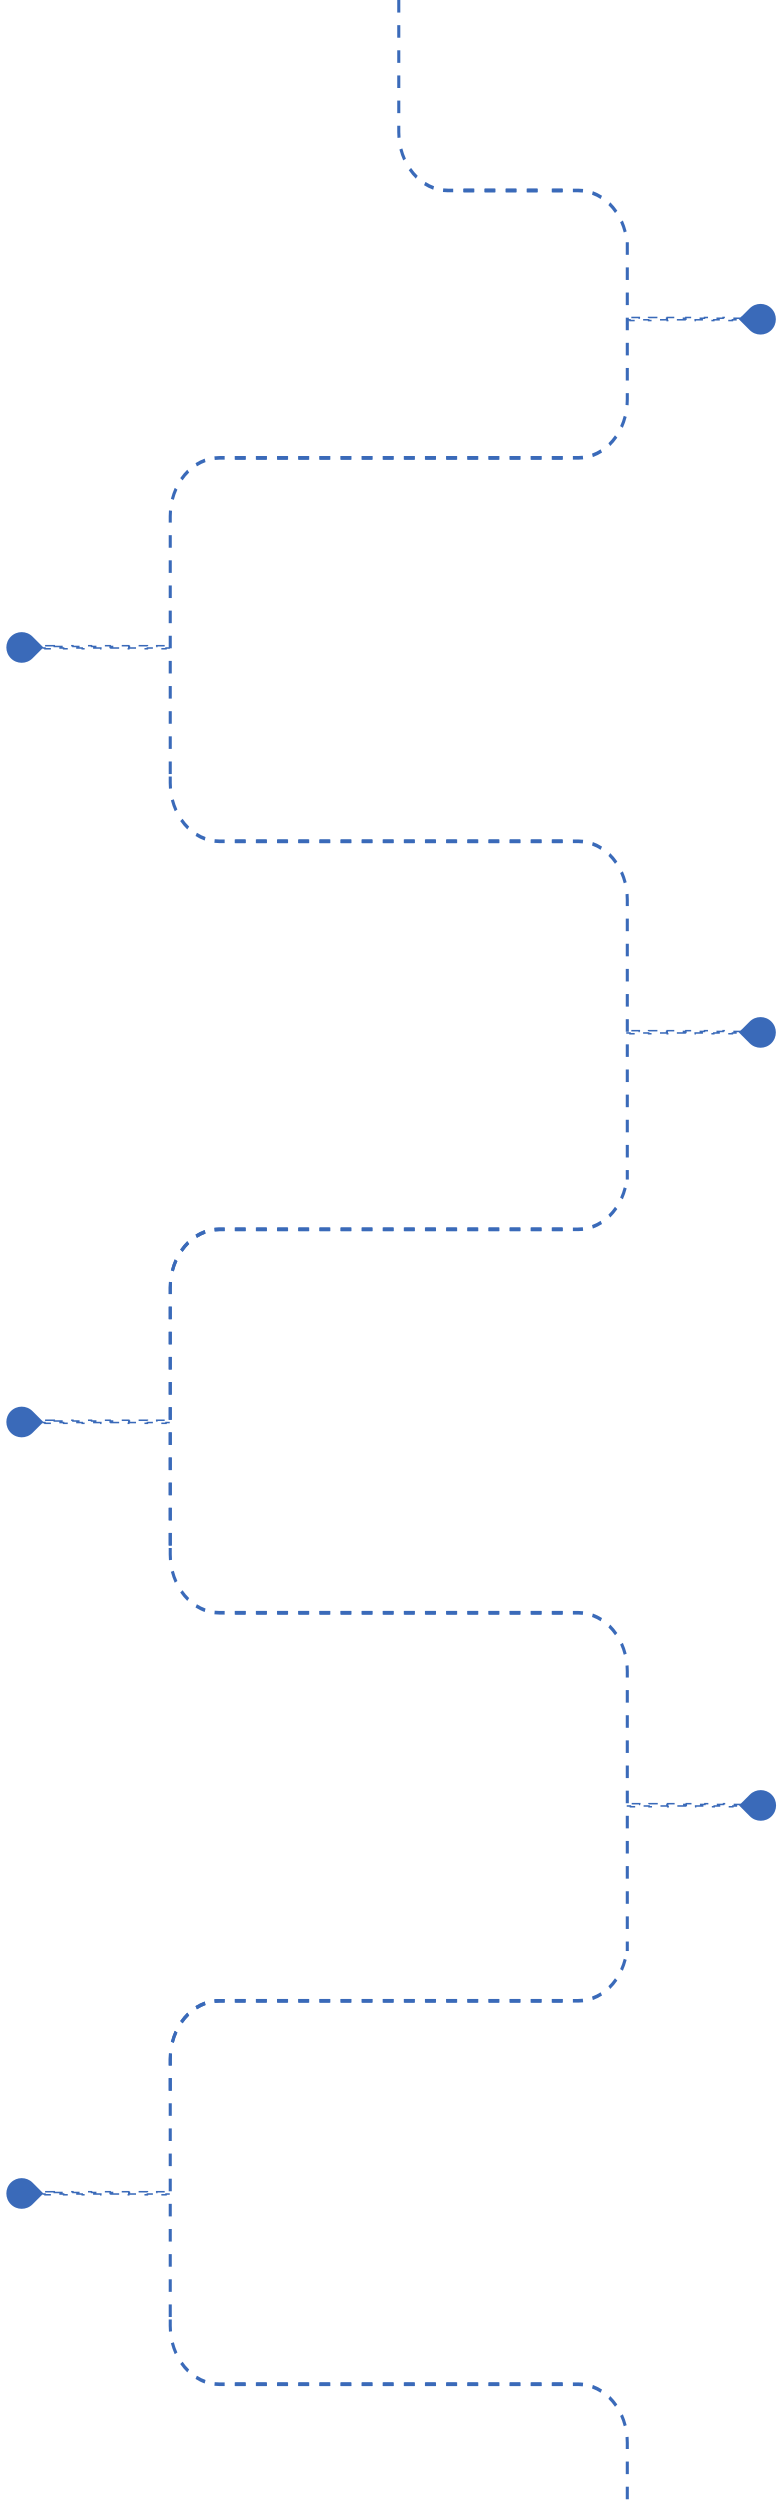
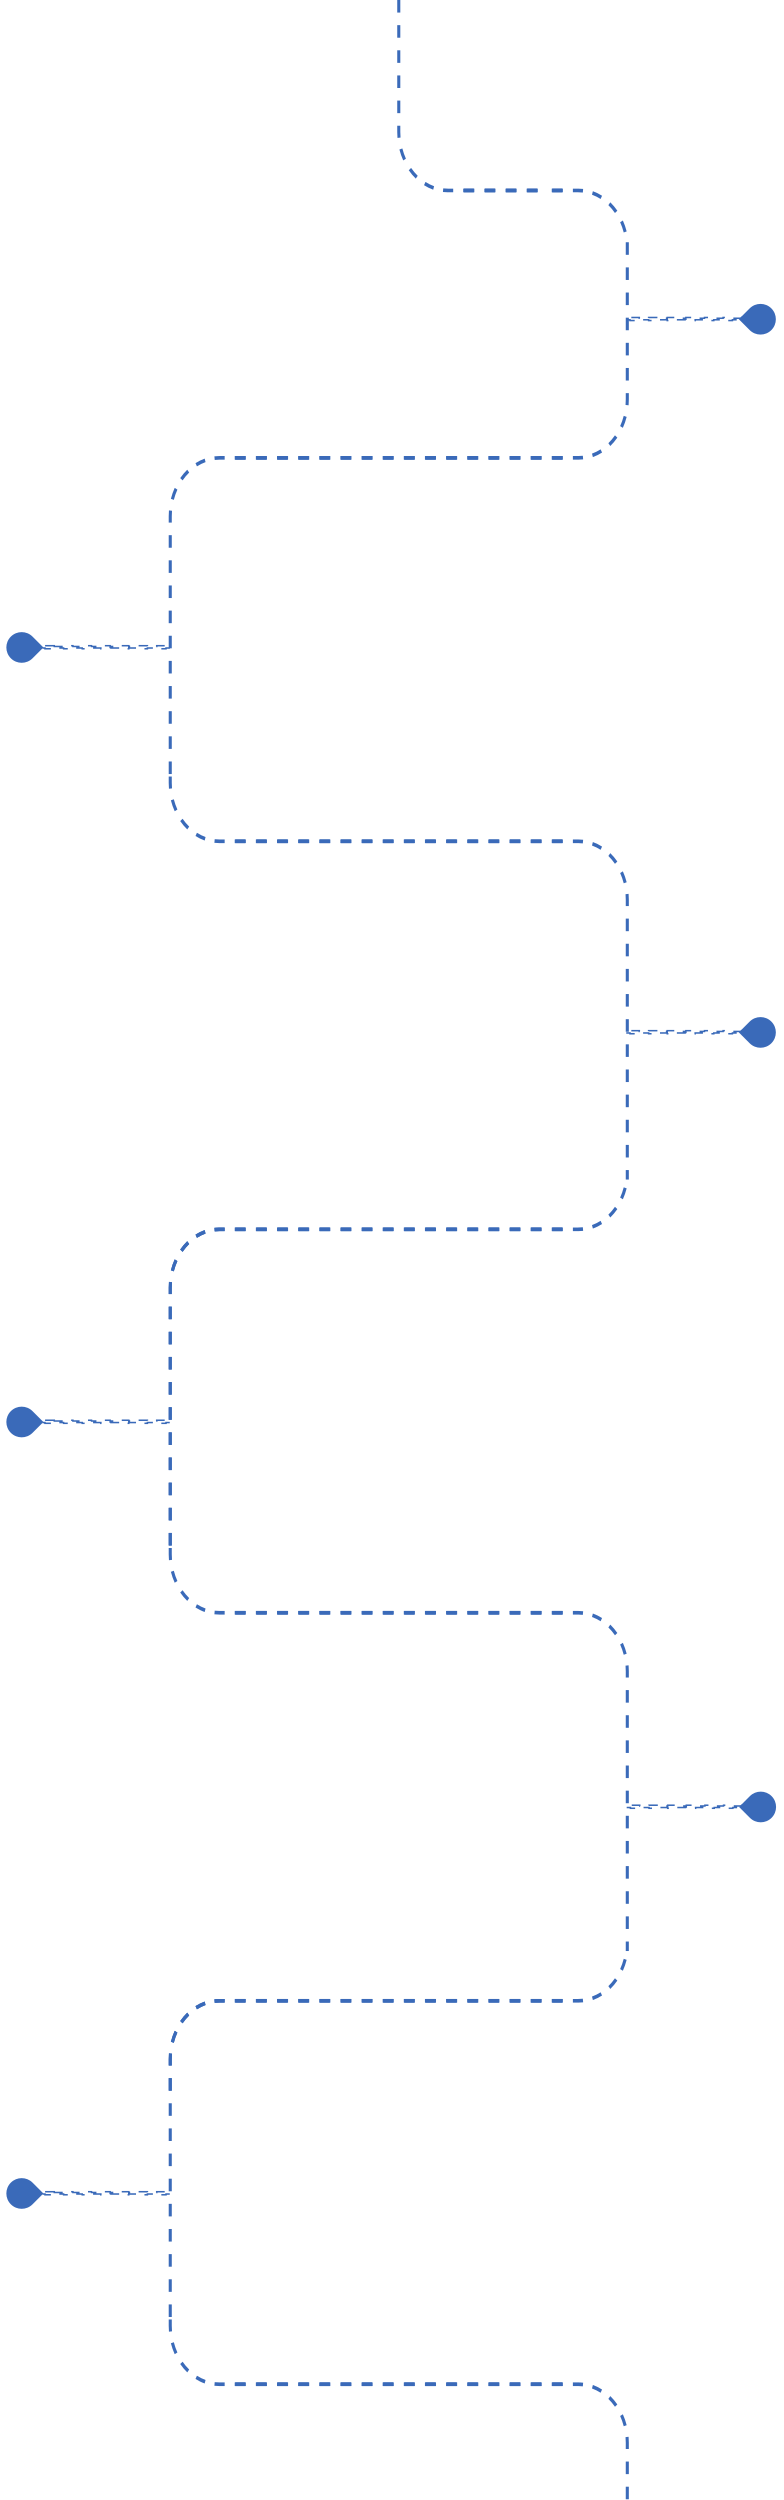
<svg xmlns="http://www.w3.org/2000/svg" width="511" height="1630" viewBox="0 0 511 1630" fill="none">
  <path d="M366.954 125.375V122.993H360.064V125.375H366.954Z" fill="#3A6AB9" />
  <path d="M380.204 123.18L380.01 125.551C379.008 125.435 377.993 125.376 376.964 125.376H373.52V122.993H376.964C378.057 122.993 379.138 123.057 380.204 123.18Z" fill="#3A6AB9" />
  <path d="M408.586 150.885L406.67 151.575C406.075 149.242 405.292 147.005 404.34 144.891L406.105 143.767C407.118 146.017 407.953 148.399 408.586 150.885Z" fill="#3A6AB9" />
  <path d="M402.502 137.363L400.955 138.875C399.665 137.006 398.222 135.29 396.651 133.755L397.922 131.914C399.594 133.548 401.129 135.374 402.502 137.363Z" fill="#3A6AB9" />
  <path d="M386.557 124.676L385.977 126.956C387.938 127.663 389.818 128.595 391.595 129.727L392.54 127.628C390.648 126.422 388.647 125.429 386.557 124.676Z" fill="#3A6AB9" />
  <path d="M359.74 122.993V125.376H366.63V122.993H359.74Z" fill="#3A6AB9" />
  <path d="M380.204 299.527L380.01 297.156C379.008 297.272 377.993 297.331 376.964 297.331H373.52V299.713H376.964C378.057 299.713 379.138 299.65 380.204 299.527Z" fill="#3A6AB9" />
  <path d="M410 256.31H407.998V260.409C407.998 261.632 407.948 262.841 407.851 264.032L409.843 264.263C409.947 262.995 410 261.709 410 260.409V256.31Z" fill="#3A6AB9" />
  <path d="M408.586 271.822L406.67 271.131C406.075 273.465 405.292 275.702 404.34 277.815L406.105 278.94C407.118 276.69 407.953 274.308 408.586 271.822Z" fill="#3A6AB9" />
  <path d="M402.502 285.344L400.955 283.831C399.665 285.701 398.222 287.416 396.651 288.952L397.922 290.793C399.594 289.158 401.129 287.333 402.502 285.344Z" fill="#3A6AB9" />
  <path d="M386.557 298.031L385.977 295.751C387.938 295.044 389.818 294.112 391.595 292.979L392.54 295.079C390.649 296.285 388.647 297.277 386.557 298.031Z" fill="#3A6AB9" />
  <path d="M410 248.113H407.998V239.916H410V248.113Z" fill="#3A6AB9" />
  <path d="M410 231.719H407.998V223.521H410V231.719Z" fill="#3A6AB9" />
  <path d="M410 215.324H407.998V207.127H410V215.324Z" fill="#3A6AB9" />
  <path d="M410 198.93H407.998V190.733H410V198.93Z" fill="#3A6AB9" />
  <path d="M410 182.535H407.998V174.338H410V182.535Z" fill="#3A6AB9" />
  <path d="M410 166.141H407.998V157.944H410V166.141Z" fill="#3A6AB9" />
  <path d="M153.046 299.713V297.331H159.936V299.713H153.046Z" fill="#3A6AB9" />
  <path d="M166.826 299.713V297.331H173.716V299.713H166.826Z" fill="#3A6AB9" />
  <path d="M180.606 299.713V297.331H187.495V299.713H180.606Z" fill="#3A6AB9" />
  <path d="M194.385 299.713V297.331H201.275V299.713H194.385Z" fill="#3A6AB9" />
  <path d="M208.165 299.713V297.331H215.054V299.713H208.165Z" fill="#3A6AB9" />
  <path d="M221.944 299.713V297.331H228.834V299.713H221.944Z" fill="#3A6AB9" />
  <path d="M235.724 299.713V297.331H242.614V299.713H235.724Z" fill="#3A6AB9" />
  <path d="M249.503 299.713V297.331H256.393V299.713H249.503Z" fill="#3A6AB9" />
  <path d="M263.283 299.713V297.331H270.173V299.713H263.283Z" fill="#3A6AB9" />
  <path d="M277.063 299.713V297.331H283.952V299.713H277.063Z" fill="#3A6AB9" />
  <path d="M290.842 299.713V297.331H297.732V299.713H290.842Z" fill="#3A6AB9" />
  <path d="M304.622 299.713V297.331H311.512V299.713H304.622Z" fill="#3A6AB9" />
  <path d="M318.401 299.713V297.331H325.291V299.713H318.401Z" fill="#3A6AB9" />
  <path d="M332.181 299.713V297.331H339.071V299.713H332.181Z" fill="#3A6AB9" />
  <path d="M345.96 299.713V297.331H352.85V299.713H345.96Z" fill="#3A6AB9" />
  <path d="M359.74 299.713V297.331H366.63V299.713H359.74Z" fill="#3A6AB9" />
  <path d="M139.796 297.518L139.99 299.889C140.992 299.773 142.008 299.714 143.036 299.714H146.481V297.332H143.036C141.943 297.332 140.862 297.395 139.796 297.518Z" fill="#3A6AB9" />
  <path d="M110 340.735H112.002V336.636C112.002 335.413 112.052 334.204 112.15 333.013L110.157 332.782C110.053 334.05 110 335.336 110 336.636V340.735Z" fill="#3A6AB9" />
  <path d="M111.414 325.223L113.331 325.914C113.925 323.58 114.708 321.343 115.66 319.23L113.895 318.105C112.882 320.356 112.047 322.737 111.414 325.223Z" fill="#3A6AB9" />
  <path d="M117.498 311.701L119.045 313.214C120.336 311.344 121.778 309.629 123.349 308.093L122.078 306.252C120.406 307.887 118.871 309.712 117.498 311.701Z" fill="#3A6AB9" />
  <path d="M133.443 299.015L134.023 301.294C132.062 302.001 130.182 302.933 128.405 304.066L127.46 301.966C129.352 300.76 131.353 299.768 133.443 299.015Z" fill="#3A6AB9" />
  <path d="M110 348.932H112.002V357.129H110V348.932Z" fill="#3A6AB9" />
  <path d="M110 365.326H112.002V373.524H110V365.326Z" fill="#3A6AB9" />
  <path d="M110 381.721H112.002V389.918H110V381.721Z" fill="#3A6AB9" />
  <path d="M110 398.115H112.002V406.312H110V398.115Z" fill="#3A6AB9" />
  <path d="M110 414.51H112.002V422.707H110V414.51Z" fill="#3A6AB9" />
  <path d="M110 430.904H112.002V439.101H110V430.904Z" fill="#3A6AB9" />
  <path d="M110 447.298H112.002V455.496H110V447.298Z" fill="#3A6AB9" />
  <path d="M110 463.693H112.002V471.89H110V463.693Z" fill="#3A6AB9" />
  <path d="M110 480.087H112.002V488.284H110V480.087Z" fill="#3A6AB9" />
  <path d="M110 496.482H112.002V504.679H110V496.482Z" fill="#3A6AB9" />
  <path d="M366.954 297.332V299.714H360.064V297.332H366.954Z" fill="#3A6AB9" />
  <path d="M353.174 297.332V299.714H346.285V297.332H353.174Z" fill="#3A6AB9" />
  <path d="M339.395 297.332V299.714H332.505V297.332H339.395Z" fill="#3A6AB9" />
  <path d="M325.615 297.332V299.714H318.725V297.332H325.615Z" fill="#3A6AB9" />
  <path d="M311.836 297.332V299.714H304.946V297.332H311.836Z" fill="#3A6AB9" />
  <path d="M298.056 297.332V299.714H291.166V297.332H298.056Z" fill="#3A6AB9" />
  <path d="M284.276 297.332V299.714H277.387V297.332H284.276Z" fill="#3A6AB9" />
  <path d="M270.497 297.332V299.714H263.607V297.332H270.497Z" fill="#3A6AB9" />
  <path d="M256.717 297.332V299.714H249.827V297.332H256.717Z" fill="#3A6AB9" />
  <path d="M242.938 297.332V299.714H236.048V297.332H242.938Z" fill="#3A6AB9" />
  <path d="M229.158 297.332V299.714H222.268V297.332H229.158Z" fill="#3A6AB9" />
  <path d="M215.379 297.332V299.714H208.489V297.332H215.379Z" fill="#3A6AB9" />
  <path d="M201.599 297.332V299.714H194.709V297.332H201.599Z" fill="#3A6AB9" />
  <path d="M187.819 297.332V299.714H180.93V297.332H187.819Z" fill="#3A6AB9" />
  <path d="M174.04 297.332V299.714H167.15V297.332H174.04Z" fill="#3A6AB9" />
  <path d="M160.26 297.332V299.714H153.37V297.332H160.26Z" fill="#3A6AB9" />
  <path d="M380.204 802.527L380.01 800.156C379.009 800.272 377.993 800.331 376.965 800.331H373.52V802.713H376.965C378.058 802.713 379.138 802.65 380.204 802.527Z" fill="#3A6AB9" />
  <path d="M408.586 774.822L406.67 774.131C406.075 776.465 405.292 778.702 404.34 780.815L406.105 781.94C407.118 779.689 407.953 777.308 408.586 774.822Z" fill="#3A6AB9" />
  <path d="M402.502 788.344L400.955 786.831C399.665 788.701 398.222 790.416 396.651 791.952L397.922 793.793C399.594 792.158 401.129 790.333 402.502 788.344Z" fill="#3A6AB9" />
  <path d="M386.558 801.03L385.977 798.751C387.939 798.044 389.818 797.112 391.595 795.979L392.54 798.079C390.649 799.285 388.647 800.277 386.558 801.03Z" fill="#3A6AB9" />
  <path d="M153.046 802.713V800.331H159.936V802.713H153.046Z" fill="#3A6AB9" />
  <path d="M166.826 802.713V800.331H173.716V802.713H166.826Z" fill="#3A6AB9" />
  <path d="M180.606 802.713V800.331H187.495V802.713H180.606Z" fill="#3A6AB9" />
  <path d="M194.385 802.713V800.331H201.275V802.713H194.385Z" fill="#3A6AB9" />
  <path d="M208.165 802.713V800.331H215.055V802.713H208.165Z" fill="#3A6AB9" />
  <path d="M221.944 802.713V800.331H228.834V802.713H221.944Z" fill="#3A6AB9" />
  <path d="M235.724 802.713V800.331H242.614V802.713H235.724Z" fill="#3A6AB9" />
  <path d="M249.503 802.713V800.331H256.393V802.713H249.503Z" fill="#3A6AB9" />
  <path d="M263.283 802.713V800.331H270.173V802.713H263.283Z" fill="#3A6AB9" />
  <path d="M277.063 802.713V800.331H283.952V802.713H277.063Z" fill="#3A6AB9" />
  <path d="M290.842 802.713V800.331H297.732V802.713H290.842Z" fill="#3A6AB9" />
  <path d="M304.622 802.713V800.331H311.512V802.713H304.622Z" fill="#3A6AB9" />
  <path d="M318.401 802.713V800.331H325.291V802.713H318.401Z" fill="#3A6AB9" />
  <path d="M332.181 802.713V800.331H339.071V802.713H332.181Z" fill="#3A6AB9" />
  <path d="M345.961 802.713V800.331H352.85V802.713H345.961Z" fill="#3A6AB9" />
  <path d="M359.74 802.713V800.331H366.63V802.713H359.74Z" fill="#3A6AB9" />
  <path d="M139.797 800.518L139.99 802.889C140.992 802.773 142.008 802.714 143.036 802.714H146.481V800.332H143.036C141.943 800.332 140.862 800.395 139.797 800.518Z" fill="#3A6AB9" />
  <path d="M110 843.735H112.002V839.636C112.002 838.413 112.052 837.204 112.15 836.013L110.157 835.782C110.053 837.05 110 838.336 110 839.636V843.735Z" fill="#3A6AB9" />
  <path d="M111.415 828.223L113.331 828.914C113.925 826.58 114.708 824.343 115.66 822.23L113.895 821.105C112.882 823.355 112.048 825.737 111.415 828.223Z" fill="#3A6AB9" />
  <path d="M117.498 814.701L119.045 816.214C120.336 814.344 121.778 812.629 123.349 811.093L122.078 809.252C120.406 810.886 118.872 812.712 117.498 814.701Z" fill="#3A6AB9" />
  <path d="M133.443 802.014L134.023 804.294C132.062 805.001 130.182 805.933 128.406 807.066L127.46 804.966C129.352 803.76 131.354 802.768 133.443 802.014Z" fill="#3A6AB9" />
  <path d="M110 851.932H112.002V860.129H110V851.932Z" fill="#3A6AB9" />
  <path d="M110 868.326H112.002V876.524H110V868.326Z" fill="#3A6AB9" />
  <path d="M110 884.721H112.002V892.918H110V884.721Z" fill="#3A6AB9" />
  <path d="M110 901.115H112.002V909.312H110V901.115Z" fill="#3A6AB9" />
  <path d="M110 917.51H112.002V925.707H110V917.51Z" fill="#3A6AB9" />
  <path d="M110 933.904H112.002V942.101H110V933.904Z" fill="#3A6AB9" />
  <path d="M110 950.298H112.002V958.495H110V950.298Z" fill="#3A6AB9" />
  <path d="M110 966.693H112.002V974.89H110V966.693Z" fill="#3A6AB9" />
  <path d="M110 983.087H112.002L112.002 991.284H110L110 983.087Z" fill="#3A6AB9" />
  <path d="M110 999.481H112.002V1007.68H110V999.481Z" fill="#3A6AB9" />
  <path d="M366.954 800.332V802.714H360.064V800.332H366.954Z" fill="#3A6AB9" />
  <path d="M353.174 800.332V802.714H346.285V800.332H353.174Z" fill="#3A6AB9" />
  <path d="M339.395 800.332V802.714H332.505V800.332H339.395Z" fill="#3A6AB9" />
  <path d="M325.615 800.332V802.714H318.725V800.332H325.615Z" fill="#3A6AB9" />
  <path d="M311.836 800.332V802.714H304.946V800.332H311.836Z" fill="#3A6AB9" />
  <path d="M298.056 800.332V802.714H291.166V800.332H298.056Z" fill="#3A6AB9" />
  <path d="M284.276 800.332V802.714H277.387V800.332H284.276Z" fill="#3A6AB9" />
  <path d="M270.497 800.332V802.714H263.607V800.332H270.497Z" fill="#3A6AB9" />
  <path d="M256.717 800.332V802.714H249.828V800.332H256.717Z" fill="#3A6AB9" />
  <path d="M242.938 800.332V802.714H236.048V800.332H242.938Z" fill="#3A6AB9" />
  <path d="M229.158 800.332V802.714H222.268V800.332H229.158Z" fill="#3A6AB9" />
  <path d="M215.379 800.332V802.714H208.489V800.332H215.379Z" fill="#3A6AB9" />
  <path d="M201.599 800.332V802.714H194.709V800.332H201.599Z" fill="#3A6AB9" />
  <path d="M187.819 800.332V802.714H180.93V800.332H187.819Z" fill="#3A6AB9" />
  <path d="M174.04 800.332V802.714H167.15V800.332H174.04Z" fill="#3A6AB9" />
  <path d="M160.26 800.332V802.714H153.37V800.332H160.26Z" fill="#3A6AB9" />
  <path d="M380.204 547.518L380.01 549.889C379.008 549.773 377.993 549.714 376.964 549.714H373.52V547.332H376.964C378.057 547.332 379.138 547.395 380.204 547.518Z" fill="#3A6AB9" />
  <path d="M410 590.735H407.998V586.636C407.998 585.413 407.948 584.204 407.851 583.013L409.843 582.782C409.947 584.05 410 585.336 410 586.636V590.735Z" fill="#3A6AB9" />
  <path d="M408.586 575.223L406.67 575.914C406.075 573.58 405.292 571.343 404.34 569.23L406.105 568.105C407.118 570.356 407.953 572.737 408.586 575.223Z" fill="#3A6AB9" />
  <path d="M402.502 561.701L400.955 563.214C399.665 561.344 398.222 559.629 396.651 558.093L397.922 556.252C399.594 557.887 401.129 559.712 402.502 561.701Z" fill="#3A6AB9" />
  <path d="M386.557 549.015L385.977 551.294C387.938 552.001 389.818 552.933 391.595 554.066L392.54 551.966C390.649 550.76 388.647 549.768 386.557 549.015Z" fill="#3A6AB9" />
  <path d="M410 598.932H407.998V607.129H410V598.932Z" fill="#3A6AB9" />
  <path d="M410 615.326H407.998V623.524H410V615.326Z" fill="#3A6AB9" />
  <path d="M410 631.721H407.998V639.918H410V631.721Z" fill="#3A6AB9" />
  <path d="M410 648.115H407.998V656.312H410V648.115Z" fill="#3A6AB9" />
  <path d="M410 664.51H407.998V672.707H410V664.51Z" fill="#3A6AB9" />
  <path d="M410 680.904H407.998V689.101H410V680.904Z" fill="#3A6AB9" />
  <path d="M410 697.298H407.998V705.496H410V697.298Z" fill="#3A6AB9" />
  <path d="M410 713.693H407.998V721.89H410V713.693Z" fill="#3A6AB9" />
  <path d="M410 730.087H407.998V738.284H410V730.087Z" fill="#3A6AB9" />
  <path d="M410 746.482H407.998V754.679H410V746.482Z" fill="#3A6AB9" />
  <path d="M410 762.876H407.998V769.073H410V762.876Z" fill="#3A6AB9" />
  <path d="M153.046 547.332V549.714H159.936V547.332H153.046Z" fill="#3A6AB9" />
  <path d="M166.826 547.332V549.714H173.716V547.332H166.826Z" fill="#3A6AB9" />
  <path d="M180.606 547.332V549.714H187.495V547.332H180.606Z" fill="#3A6AB9" />
  <path d="M194.385 547.332V549.714H201.275V547.332H194.385Z" fill="#3A6AB9" />
  <path d="M208.165 547.332V549.714H215.054V547.332H208.165Z" fill="#3A6AB9" />
  <path d="M221.944 547.332V549.714H228.834V547.332H221.944Z" fill="#3A6AB9" />
  <path d="M235.724 547.332V549.714H242.614V547.332H235.724Z" fill="#3A6AB9" />
  <path d="M249.503 547.332V549.714H256.393V547.332H249.503Z" fill="#3A6AB9" />
  <path d="M263.283 547.332V549.714H270.173V547.332H263.283Z" fill="#3A6AB9" />
  <path d="M277.063 547.332V549.714H283.952V547.332H277.063Z" fill="#3A6AB9" />
  <path d="M290.842 547.332V549.714H297.732V547.332H290.842Z" fill="#3A6AB9" />
  <path d="M304.622 547.332V549.714H311.512V547.332H304.622Z" fill="#3A6AB9" />
  <path d="M318.401 547.332V549.714H325.291V547.332H318.401Z" fill="#3A6AB9" />
  <path d="M332.181 547.332V549.714H339.071V547.332H332.181Z" fill="#3A6AB9" />
  <path d="M345.96 547.332V549.714H352.85V547.332H345.96Z" fill="#3A6AB9" />
  <path d="M359.74 547.332V549.714H366.63V547.332H359.74Z" fill="#3A6AB9" />
  <path d="M139.796 549.527L139.99 547.156C140.992 547.272 142.008 547.331 143.036 547.331H146.481V549.713H143.036C141.943 549.713 140.862 549.65 139.796 549.527Z" fill="#3A6AB9" />
  <path d="M110 506.31H112.002V510.409C112.002 511.632 112.052 512.841 112.15 514.032L110.157 514.263C110.053 512.995 110 511.709 110 510.409V506.31Z" fill="#3A6AB9" />
  <path d="M111.414 521.822L113.331 521.131C113.925 523.465 114.708 525.702 115.66 527.815L113.895 528.94C112.882 526.69 112.047 524.308 111.414 521.822Z" fill="#3A6AB9" />
  <path d="M117.498 535.344L119.045 533.831C120.336 535.701 121.778 537.416 123.349 538.952L122.078 540.793C120.406 539.159 118.871 537.333 117.498 535.344Z" fill="#3A6AB9" />
  <path d="M133.443 548.031L134.023 545.751C132.062 545.044 130.182 544.112 128.405 542.979L127.46 545.079C129.352 546.285 131.353 547.277 133.443 548.031Z" fill="#3A6AB9" />
  <path d="M366.954 549.713V547.331H360.064V549.713H366.954Z" fill="#3A6AB9" />
  <path d="M353.174 549.713V547.331H346.285V549.713H353.174Z" fill="#3A6AB9" />
  <path d="M339.395 549.713V547.331H332.505V549.713H339.395Z" fill="#3A6AB9" />
  <path d="M325.615 549.713V547.331H318.725V549.713H325.615Z" fill="#3A6AB9" />
  <path d="M311.836 549.713V547.331H304.946V549.713H311.836Z" fill="#3A6AB9" />
  <path d="M298.056 549.713V547.331H291.166V549.713H298.056Z" fill="#3A6AB9" />
  <path d="M284.276 549.713V547.331H277.387V549.713H284.276Z" fill="#3A6AB9" />
  <path d="M270.497 549.713V547.331H263.607V549.713H270.497Z" fill="#3A6AB9" />
  <path d="M256.717 549.713V547.331H249.827V549.713H256.717Z" fill="#3A6AB9" />
  <path d="M242.938 549.713V547.331H236.048V549.713H242.938Z" fill="#3A6AB9" />
  <path d="M229.158 549.713V547.331H222.268V549.713H229.158Z" fill="#3A6AB9" />
  <path d="M215.379 549.713V547.331H208.489V549.713H215.379Z" fill="#3A6AB9" />
  <path d="M201.599 549.713V547.331H194.709V549.713H201.599Z" fill="#3A6AB9" />
  <path d="M187.819 549.713V547.331H180.93V549.713H187.819Z" fill="#3A6AB9" />
  <path d="M174.04 549.713V547.331H167.15V549.713H174.04Z" fill="#3A6AB9" />
  <path d="M160.26 549.713V547.331H153.37V549.713H160.26Z" fill="#3A6AB9" />
  <path d="M139.796 800.518L139.99 802.889C140.992 802.773 142.008 802.714 143.036 802.714H146.481V800.332H143.036C141.943 800.332 140.862 800.395 139.796 800.518Z" fill="#3A6AB9" />
  <path d="M110 843.735H112.002V839.636C112.002 838.413 112.052 837.204 112.15 836.013L110.157 835.782C110.053 837.05 110 838.336 110 839.636V843.735Z" fill="#3A6AB9" />
  <path d="M111.414 828.223L113.331 828.914C113.925 826.58 114.708 824.343 115.66 822.23L113.895 821.105C112.882 823.356 112.047 825.737 111.414 828.223Z" fill="#3A6AB9" />
  <path d="M117.498 814.701L119.045 816.214C120.336 814.344 121.778 812.629 123.349 811.093L122.078 809.252C120.406 810.887 118.871 812.712 117.498 814.701Z" fill="#3A6AB9" />
  <path d="M133.443 802.015L134.023 804.294C132.062 805.001 130.182 805.933 128.405 807.066L127.46 804.966C129.352 803.76 131.353 802.768 133.443 802.015Z" fill="#3A6AB9" />
  <path d="M110 851.932H112.002V860.129H110V851.932Z" fill="#3A6AB9" />
  <path d="M110 868.326H112.002V876.524H110V868.326Z" fill="#3A6AB9" />
  <path d="M110 884.721H112.002V892.918H110V884.721Z" fill="#3A6AB9" />
  <path d="M110 901.115H112.002V909.312H110V901.115Z" fill="#3A6AB9" />
  <path d="M110 917.51H112.002V925.707H110V917.51Z" fill="#3A6AB9" />
  <path d="M110 933.904H112.002V942.101H110V933.904Z" fill="#3A6AB9" />
  <path d="M110 950.298H112.002V958.496H110V950.298Z" fill="#3A6AB9" />
  <path d="M110 966.693H112.002L112.002 974.89H110L110 966.693Z" fill="#3A6AB9" />
  <path d="M110 983.087H112.002L112.002 991.284H110L110 983.087Z" fill="#3A6AB9" />
  <path d="M110 999.482H112.002V1007.68H110V999.482Z" fill="#3A6AB9" />
  <path d="M380.204 1305.53L380.01 1303.16C379.009 1303.27 377.993 1303.33 376.965 1303.33H373.52V1305.71H376.965C378.058 1305.71 379.138 1305.65 380.204 1305.53Z" fill="#3A6AB9" />
  <path d="M408.586 1277.82L406.67 1277.13C406.075 1279.47 405.292 1281.7 404.34 1283.82L406.105 1284.94C407.118 1282.69 407.953 1280.31 408.586 1277.82Z" fill="#3A6AB9" />
  <path d="M402.502 1291.34L400.955 1289.83C399.665 1291.7 398.222 1293.42 396.651 1294.95L397.922 1296.79C399.594 1295.16 401.129 1293.33 402.502 1291.34Z" fill="#3A6AB9" />
  <path d="M386.558 1304.03L385.977 1301.75C387.939 1301.04 389.818 1300.11 391.595 1298.98L392.54 1301.08C390.649 1302.28 388.647 1303.28 386.558 1304.03Z" fill="#3A6AB9" />
  <path d="M153.046 1305.71V1303.33H159.936V1305.71H153.046Z" fill="#3A6AB9" />
  <path d="M166.826 1305.71V1303.33H173.716V1305.71H166.826Z" fill="#3A6AB9" />
  <path d="M180.606 1305.71V1303.33H187.495V1305.71H180.606Z" fill="#3A6AB9" />
  <path d="M194.385 1305.71V1303.33H201.275V1305.71H194.385Z" fill="#3A6AB9" />
  <path d="M208.165 1305.71V1303.33H215.055V1305.71H208.165Z" fill="#3A6AB9" />
  <path d="M221.944 1305.71V1303.33H228.834V1305.71H221.944Z" fill="#3A6AB9" />
  <path d="M235.724 1305.71V1303.33H242.614V1305.71H235.724Z" fill="#3A6AB9" />
  <path d="M249.503 1305.71V1303.33H256.393V1305.71H249.503Z" fill="#3A6AB9" />
  <path d="M263.283 1305.71V1303.33H270.173V1305.71H263.283Z" fill="#3A6AB9" />
  <path d="M277.063 1305.71V1303.33H283.952V1305.71H277.063Z" fill="#3A6AB9" />
  <path d="M290.842 1305.71V1303.33H297.732V1305.71H290.842Z" fill="#3A6AB9" />
  <path d="M304.622 1305.71V1303.33H311.512V1305.71H304.622Z" fill="#3A6AB9" />
  <path d="M318.401 1305.71V1303.33H325.291V1305.71H318.401Z" fill="#3A6AB9" />
  <path d="M332.181 1305.71V1303.33H339.071V1305.71H332.181Z" fill="#3A6AB9" />
  <path d="M345.961 1305.71V1303.33H352.85V1305.71H345.961Z" fill="#3A6AB9" />
  <path d="M359.74 1305.71V1303.33H366.63V1305.71H359.74Z" fill="#3A6AB9" />
  <path d="M139.797 1303.52L139.99 1305.89C140.992 1305.77 142.008 1305.71 143.036 1305.71H146.481V1303.33H143.036C141.943 1303.33 140.862 1303.39 139.797 1303.52Z" fill="#3A6AB9" />
  <path d="M110 1346.73H112.002V1342.64C112.002 1341.41 112.052 1340.2 112.15 1339.01L110.157 1338.78C110.053 1340.05 110 1341.34 110 1342.64V1346.73Z" fill="#3A6AB9" />
  <path d="M111.415 1331.22L113.331 1331.91C113.925 1329.58 114.708 1327.34 115.66 1325.23L113.895 1324.1C112.882 1326.36 112.048 1328.74 111.415 1331.22Z" fill="#3A6AB9" />
  <path d="M117.498 1317.7L119.045 1319.21C120.336 1317.34 121.778 1315.63 123.349 1314.09L122.078 1312.25C120.406 1313.89 118.872 1315.71 117.498 1317.7Z" fill="#3A6AB9" />
  <path d="M133.443 1305.01L134.023 1307.29C132.062 1308 130.182 1308.93 128.406 1310.07L127.46 1307.97C129.352 1306.76 131.354 1305.77 133.443 1305.01Z" fill="#3A6AB9" />
  <path d="M110 1354.93H112.002V1363.13H110V1354.93Z" fill="#3A6AB9" />
  <path d="M366.954 1303.33V1305.71H360.064V1303.33H366.954Z" fill="#3A6AB9" />
  <path d="M353.174 1303.33V1305.71H346.285V1303.33H353.174Z" fill="#3A6AB9" />
  <path d="M339.395 1303.33V1305.71H332.505V1303.33H339.395Z" fill="#3A6AB9" />
  <path d="M325.615 1303.33V1305.71H318.725V1303.33H325.615Z" fill="#3A6AB9" />
  <path d="M311.836 1303.33V1305.71H304.946V1303.33H311.836Z" fill="#3A6AB9" />
  <path d="M298.056 1303.33V1305.71H291.166V1303.33H298.056Z" fill="#3A6AB9" />
  <path d="M284.276 1303.33V1305.71H277.387V1303.33H284.276Z" fill="#3A6AB9" />
  <path d="M270.497 1303.33V1305.71H263.607V1303.33H270.497Z" fill="#3A6AB9" />
  <path d="M256.717 1303.33V1305.71H249.828V1303.33H256.717Z" fill="#3A6AB9" />
  <path d="M242.938 1303.33V1305.71H236.048V1303.33H242.938Z" fill="#3A6AB9" />
  <path d="M229.158 1303.33V1305.71H222.268V1303.33H229.158Z" fill="#3A6AB9" />
  <path d="M215.379 1303.33V1305.71H208.489V1303.33H215.379Z" fill="#3A6AB9" />
  <path d="M201.599 1303.33V1305.71H194.709V1303.33H201.599Z" fill="#3A6AB9" />
  <path d="M187.819 1303.33V1305.71H180.93V1303.33H187.819Z" fill="#3A6AB9" />
  <path d="M174.04 1303.33V1305.71H167.15V1303.33H174.04Z" fill="#3A6AB9" />
  <path d="M160.26 1303.33V1305.71H153.37V1303.33H160.26Z" fill="#3A6AB9" />
  <path d="M380.204 1050.52L380.01 1052.89C379.008 1052.77 377.993 1052.71 376.964 1052.71H373.52V1050.33H376.964C378.057 1050.33 379.138 1050.4 380.204 1050.52Z" fill="#3A6AB9" />
  <path d="M410 1093.73H407.998V1089.64C407.998 1088.41 407.948 1087.2 407.851 1086.01L409.843 1085.78C409.947 1087.05 410 1088.34 410 1089.64V1093.73Z" fill="#3A6AB9" />
  <path d="M408.586 1078.22L406.67 1078.91C406.075 1076.58 405.292 1074.34 404.34 1072.23L406.105 1071.11C407.118 1073.36 407.953 1075.74 408.586 1078.22Z" fill="#3A6AB9" />
  <path d="M402.502 1064.7L400.955 1066.21C399.665 1064.34 398.222 1062.63 396.651 1061.09L397.922 1059.25C399.594 1060.89 401.129 1062.71 402.502 1064.7Z" fill="#3A6AB9" />
  <path d="M386.557 1052.01L385.977 1054.29C387.938 1055 389.818 1055.93 391.595 1057.07L392.54 1054.97C390.649 1053.76 388.647 1052.77 386.557 1052.01Z" fill="#3A6AB9" />
  <path d="M410 1101.93H407.998V1110.13H410V1101.93Z" fill="#3A6AB9" />
  <path d="M410 1118.33H407.998V1126.52H410V1118.33Z" fill="#3A6AB9" />
  <path d="M410 1134.72H407.998V1142.92H410V1134.72Z" fill="#3A6AB9" />
  <path d="M410 1151.12H407.998V1159.31H410V1151.12Z" fill="#3A6AB9" />
  <path d="M410 1167.51H407.998V1175.71H410V1167.51Z" fill="#3A6AB9" />
  <path d="M410 1183.9H407.998V1192.1H410V1183.9Z" fill="#3A6AB9" />
  <path d="M410 1200.3H407.998V1208.5H410V1200.3Z" fill="#3A6AB9" />
  <path d="M410 1216.69H407.998V1224.89H410V1216.69Z" fill="#3A6AB9" />
  <path d="M410 1233.09H407.998V1241.28H410V1233.09Z" fill="#3A6AB9" />
  <path d="M410 1249.48H407.998V1257.68H410V1249.48Z" fill="#3A6AB9" />
  <path d="M410 1265.88H407.998V1272.07H410V1265.88Z" fill="#3A6AB9" />
  <path d="M153.046 1050.33V1052.71H159.936V1050.33H153.046Z" fill="#3A6AB9" />
  <path d="M166.826 1050.33V1052.71H173.716V1050.33H166.826Z" fill="#3A6AB9" />
  <path d="M180.606 1050.33V1052.71H187.495V1050.33H180.606Z" fill="#3A6AB9" />
  <path d="M194.385 1050.33V1052.71H201.275V1050.33H194.385Z" fill="#3A6AB9" />
  <path d="M208.165 1050.33V1052.71H215.054V1050.33H208.165Z" fill="#3A6AB9" />
  <path d="M221.944 1050.33V1052.71H228.834V1050.33H221.944Z" fill="#3A6AB9" />
  <path d="M235.724 1050.33V1052.71H242.614V1050.33H235.724Z" fill="#3A6AB9" />
  <path d="M249.503 1050.33V1052.71H256.393V1050.33H249.503Z" fill="#3A6AB9" />
  <path d="M263.283 1050.33V1052.71H270.173V1050.33H263.283Z" fill="#3A6AB9" />
  <path d="M277.063 1050.33V1052.71H283.952V1050.33H277.063Z" fill="#3A6AB9" />
  <path d="M290.842 1050.33V1052.71H297.732V1050.33H290.842Z" fill="#3A6AB9" />
  <path d="M304.622 1050.33V1052.71H311.512V1050.33H304.622Z" fill="#3A6AB9" />
  <path d="M318.401 1050.33V1052.71H325.291V1050.33H318.401Z" fill="#3A6AB9" />
  <path d="M332.181 1050.33V1052.71H339.071V1050.33H332.181Z" fill="#3A6AB9" />
  <path d="M345.96 1050.33V1052.71H352.85V1050.33H345.96Z" fill="#3A6AB9" />
  <path d="M359.74 1050.33V1052.71H366.63V1050.33H359.74Z" fill="#3A6AB9" />
  <path d="M139.796 1052.53L139.99 1050.16C140.992 1050.27 142.008 1050.33 143.036 1050.33H146.481V1052.71H143.036C141.943 1052.71 140.862 1052.65 139.796 1052.53Z" fill="#3A6AB9" />
  <path d="M110 1009.31H112.002V1013.41C112.002 1014.63 112.052 1015.84 112.15 1017.03L110.157 1017.26C110.053 1015.99 110 1014.71 110 1013.41V1009.31Z" fill="#3A6AB9" />
  <path d="M111.414 1024.82L113.331 1024.13C113.925 1026.47 114.708 1028.7 115.66 1030.82L113.895 1031.94C112.882 1029.69 112.047 1027.31 111.414 1024.82Z" fill="#3A6AB9" />
  <path d="M117.498 1038.34L119.045 1036.83C120.336 1038.7 121.778 1040.42 123.349 1041.95L122.078 1043.79C120.406 1042.16 118.871 1040.33 117.498 1038.34Z" fill="#3A6AB9" />
  <path d="M133.443 1051.03L134.023 1048.75C132.062 1048.04 130.182 1047.11 128.405 1045.98L127.46 1048.08C129.352 1049.28 131.353 1050.28 133.443 1051.03Z" fill="#3A6AB9" />
  <path d="M366.954 1052.71V1050.33H360.064V1052.71H366.954Z" fill="#3A6AB9" />
  <path d="M353.174 1052.71V1050.33H346.285V1052.71H353.174Z" fill="#3A6AB9" />
  <path d="M339.395 1052.71V1050.33H332.505V1052.71H339.395Z" fill="#3A6AB9" />
  <path d="M325.615 1052.71V1050.33H318.725V1052.71H325.615Z" fill="#3A6AB9" />
  <path d="M311.836 1052.71V1050.33H304.946V1052.71H311.836Z" fill="#3A6AB9" />
  <path d="M298.056 1052.71V1050.33H291.166V1052.71H298.056Z" fill="#3A6AB9" />
  <path d="M284.276 1052.71V1050.33H277.387V1052.71H284.276Z" fill="#3A6AB9" />
  <path d="M270.497 1052.71V1050.33H263.607V1052.71H270.497Z" fill="#3A6AB9" />
  <path d="M256.717 1052.71V1050.33H249.827V1052.71H256.717Z" fill="#3A6AB9" />
  <path d="M242.938 1052.71V1050.33H236.048V1052.71H242.938Z" fill="#3A6AB9" />
  <path d="M229.158 1052.71V1050.33H222.268V1052.71H229.158Z" fill="#3A6AB9" />
  <path d="M215.379 1052.71V1050.33H208.489V1052.71H215.379Z" fill="#3A6AB9" />
  <path d="M201.599 1052.71V1050.33H194.709V1052.71H201.599Z" fill="#3A6AB9" />
  <path d="M187.819 1052.71V1050.33H180.93V1052.71H187.819Z" fill="#3A6AB9" />
  <path d="M174.04 1052.71V1050.33H167.15V1052.71H174.04Z" fill="#3A6AB9" />
  <path d="M160.26 1052.71V1050.33H153.37V1052.71H160.26Z" fill="#3A6AB9" />
  <path d="M139.796 1303.52L139.99 1305.89C140.992 1305.77 142.008 1305.71 143.036 1305.71H146.481V1303.33H143.036C141.943 1303.33 140.862 1303.39 139.796 1303.52Z" fill="#3A6AB9" />
  <path d="M110 1346.73H112.002V1342.64C112.002 1341.41 112.052 1340.2 112.15 1339.01L110.157 1338.78C110.053 1340.05 110 1341.34 110 1342.64V1346.73Z" fill="#3A6AB9" />
  <path d="M111.414 1331.22L113.331 1331.91C113.925 1329.58 114.708 1327.34 115.66 1325.23L113.895 1324.1C112.882 1326.36 112.047 1328.74 111.414 1331.22Z" fill="#3A6AB9" />
  <path d="M117.498 1317.7L119.045 1319.21C120.336 1317.34 121.778 1315.63 123.349 1314.09L122.078 1312.25C120.406 1313.89 118.871 1315.71 117.498 1317.7Z" fill="#3A6AB9" />
  <path d="M133.443 1305.01L134.023 1307.29C132.062 1308 130.182 1308.93 128.405 1310.07L127.46 1307.97C129.352 1306.76 131.353 1305.77 133.443 1305.01Z" fill="#3A6AB9" />
  <path d="M110 1354.93H112.002V1363.13H110V1354.93Z" fill="#3A6AB9" />
  <path d="M110 1371.33H112.002V1379.52H110V1371.33Z" fill="#3A6AB9" />
  <path d="M110 1387.72H112.002V1395.92H110V1387.72Z" fill="#3A6AB9" />
  <path d="M110 1404.12H112.002V1412.31H110V1404.12Z" fill="#3A6AB9" />
  <path d="M110 1420.51H112.002V1428.71H110V1420.51Z" fill="#3A6AB9" />
  <path d="M110 1436.9H112.002V1445.1H110V1436.9Z" fill="#3A6AB9" />
  <path d="M110 1453.3H112.002V1461.5H110V1453.3Z" fill="#3A6AB9" />
  <path d="M110 1469.69H112.002L112.002 1477.89H110L110 1469.69Z" fill="#3A6AB9" />
  <path d="M110 1486.09H112.002L112.002 1494.28H110L110 1486.09Z" fill="#3A6AB9" />
  <path d="M110 1502.48H112.002V1510.68H110V1502.48Z" fill="#3A6AB9" />
  <path d="M380.204 1553.52L380.01 1555.89C379.008 1555.77 377.993 1555.71 376.964 1555.71H373.52V1553.33H376.964C378.057 1553.33 379.138 1553.39 380.204 1553.52Z" fill="#3A6AB9" />
  <path d="M410 1596.73H407.998V1592.64C407.998 1591.41 407.948 1590.2 407.851 1589.01L409.843 1588.78C409.947 1590.05 410 1591.34 410 1592.64V1596.73Z" fill="#3A6AB9" />
  <path d="M408.586 1581.22L406.67 1581.91C406.075 1579.58 405.292 1577.34 404.34 1575.23L406.105 1574.1C407.118 1576.36 407.953 1578.74 408.586 1581.22Z" fill="#3A6AB9" />
  <path d="M402.502 1567.7L400.955 1569.21C399.665 1567.34 398.222 1565.63 396.651 1564.09L397.922 1562.25C399.594 1563.89 401.129 1565.71 402.502 1567.7Z" fill="#3A6AB9" />
  <path d="M386.557 1555.01L385.977 1557.29C387.938 1558 389.818 1558.93 391.595 1560.07L392.54 1557.97C390.649 1556.76 388.647 1555.77 386.557 1555.01Z" fill="#3A6AB9" />
  <path d="M410 1604.93H407.998V1613.13H410V1604.93Z" fill="#3A6AB9" />
  <path d="M410 1621.33H407.998V1629.52H410V1621.33Z" fill="#3A6AB9" />
  <path d="M153.046 1553.33V1555.71H159.936V1553.33H153.046Z" fill="#3A6AB9" />
  <path d="M166.826 1553.33V1555.71H173.716V1553.33H166.826Z" fill="#3A6AB9" />
  <path d="M180.606 1553.33V1555.71H187.495V1553.33H180.606Z" fill="#3A6AB9" />
  <path d="M194.385 1553.33V1555.71H201.275V1553.33H194.385Z" fill="#3A6AB9" />
  <path d="M208.165 1553.33V1555.71H215.054V1553.33H208.165Z" fill="#3A6AB9" />
  <path d="M221.944 1553.33V1555.71H228.834V1553.33H221.944Z" fill="#3A6AB9" />
  <path d="M235.724 1553.33V1555.71H242.614V1553.33H235.724Z" fill="#3A6AB9" />
  <path d="M249.503 1553.33V1555.71H256.393V1553.33H249.503Z" fill="#3A6AB9" />
  <path d="M263.283 1553.33V1555.71H270.173V1553.33H263.283Z" fill="#3A6AB9" />
  <path d="M277.063 1553.33V1555.71H283.952V1553.33H277.063Z" fill="#3A6AB9" />
  <path d="M290.842 1553.33V1555.71H297.732V1553.33H290.842Z" fill="#3A6AB9" />
  <path d="M304.622 1553.33V1555.71H311.512V1553.33H304.622Z" fill="#3A6AB9" />
  <path d="M318.401 1553.33V1555.71H325.291V1553.33H318.401Z" fill="#3A6AB9" />
  <path d="M332.181 1553.33V1555.71H339.071V1553.33H332.181Z" fill="#3A6AB9" />
  <path d="M345.96 1553.33V1555.71H352.85V1553.33H345.96Z" fill="#3A6AB9" />
  <path d="M359.74 1553.33V1555.71H366.63V1553.33H359.74Z" fill="#3A6AB9" />
  <path d="M139.796 1555.53L139.99 1553.16C140.992 1553.27 142.008 1553.33 143.036 1553.33H146.481V1555.71H143.036C141.943 1555.71 140.862 1555.65 139.796 1555.53Z" fill="#3A6AB9" />
  <path d="M110 1512.31H112.002V1516.41C112.002 1517.63 112.052 1518.84 112.15 1520.03L110.157 1520.26C110.053 1518.99 110 1517.71 110 1516.41V1512.31Z" fill="#3A6AB9" />
  <path d="M111.414 1527.82L113.331 1527.13C113.925 1529.47 114.708 1531.7 115.66 1533.82L113.895 1534.94C112.882 1532.69 112.047 1530.31 111.414 1527.82Z" fill="#3A6AB9" />
  <path d="M117.498 1541.34L119.045 1539.83C120.336 1541.7 121.778 1543.42 123.349 1544.95L122.078 1546.79C120.406 1545.16 118.871 1543.33 117.498 1541.34Z" fill="#3A6AB9" />
  <path d="M133.443 1554.03L134.023 1551.75C132.062 1551.04 130.182 1550.11 128.405 1548.98L127.46 1551.08C129.352 1552.28 131.353 1553.28 133.443 1554.03Z" fill="#3A6AB9" />
  <path d="M366.954 1555.71V1553.33H360.064V1555.71H366.954Z" fill="#3A6AB9" />
  <path d="M353.174 1555.71V1553.33H346.285V1555.71H353.174Z" fill="#3A6AB9" />
  <path d="M339.395 1555.71V1553.33H332.505V1555.71H339.395Z" fill="#3A6AB9" />
  <path d="M325.615 1555.71V1553.33H318.725V1555.71H325.615Z" fill="#3A6AB9" />
  <path d="M311.836 1555.71V1553.33H304.946V1555.71H311.836Z" fill="#3A6AB9" />
  <path d="M298.056 1555.71V1553.33H291.166V1555.71H298.056Z" fill="#3A6AB9" />
  <path d="M284.276 1555.71V1553.33H277.387V1555.71H284.276Z" fill="#3A6AB9" />
  <path d="M270.497 1555.71V1553.33H263.607V1555.71H270.497Z" fill="#3A6AB9" />
  <path d="M256.717 1555.71V1553.33H249.827V1555.71H256.717Z" fill="#3A6AB9" />
  <path d="M242.938 1555.71V1553.33H236.048V1555.71H242.938Z" fill="#3A6AB9" />
  <path d="M229.158 1555.71V1553.33H222.268V1555.71H229.158Z" fill="#3A6AB9" />
  <path d="M215.379 1555.71V1553.33H208.489V1555.71H215.379Z" fill="#3A6AB9" />
  <path d="M201.599 1555.71V1553.33H194.709V1555.71H201.599Z" fill="#3A6AB9" />
  <path d="M187.819 1555.71V1553.33H180.93V1555.71H187.819Z" fill="#3A6AB9" />
  <path d="M174.04 1555.71V1553.33H167.15V1555.71H174.04Z" fill="#3A6AB9" />
  <path d="M160.26 1555.71V1553.33H153.37V1555.71H160.26Z" fill="#3A6AB9" />
  <path d="M483.609 207H489.68V207.5H492.216H492.716V208.5H492.216H489.68V209H483.609V208.5H477.537V209H471.466V208.5H465.395V209H459.323V208.5H453.252V209H447.18V208.5H441.109V209H435.037V208.5H428.966V209H422.895V208.5H416.823V209H410.752V208.5H408.216H407.716V207.5H408.216H410.752V207H416.823V207.5H422.895V207H428.966V207.5H435.037V207H441.109V207.5H447.18V207H453.252V207.5H459.323V207H465.395V207.5H471.466V207H477.537V207.5H483.609V207Z" stroke="#3A6AB9" stroke-dasharray="6 6" />
  <path d="M488.787 201.071C492.692 197.166 499.024 197.166 502.929 201.071C506.834 204.976 506.834 211.308 502.929 215.213C499.024 219.118 492.692 219.118 488.787 215.213L481.716 208.142L488.787 201.071Z" fill="#3A6AB9" />
  <path d="M35.391 421H29.32V421.5H26.784H26.284V422.5H26.784H29.32V423H35.391V422.5H41.463V423H47.534V422.5H53.606V423H59.677V422.5H65.749V423H71.82V422.5H77.891V423H83.963V422.5H90.034V423H96.106V422.5H102.177V423H108.248V422.5H110.784H111.284V421.5H110.784H108.248V421H102.177V421.5H96.106V421H90.034V421.5H83.963V421H77.891V421.5H71.82V421H65.749V421.5H59.677V421H53.606V421.5H47.534V421H41.463V421.5H35.391V421Z" stroke="#3A6AB9" stroke-dasharray="6 6" />
  <path d="M21.213 415.071C17.308 411.166 10.976 411.166 7.071 415.071C3.166 418.976 3.166 425.308 7.071 429.213C10.976 433.118 17.308 433.118 21.213 429.213L28.284 422.142L21.213 415.071Z" fill="#3A6AB9" />
  <path d="M35.391 926H29.32V926.5H26.784H26.284V927.5H26.784H29.32V928H35.391V927.5H41.463V928H47.534V927.5H53.606V928H59.677V927.5H65.749V928H71.82V927.5H77.891V928H83.963V927.5H90.034V928H96.106V927.5H102.177V928H108.248V927.5H110.784H111.284V926.5H110.784H108.248V926H102.177V926.5H96.106V926H90.034V926.5H83.963V926H77.891V926.5H71.82V926H65.749V926.5H59.677V926H53.606V926.5H47.534V926H41.463V926.5H35.391V926Z" stroke="#3A6AB9" stroke-dasharray="6 6" />
  <path d="M21.213 920.071C17.308 916.166 10.976 916.166 7.071 920.071C3.166 923.976 3.166 930.308 7.071 934.213C10.976 938.118 17.308 938.118 21.213 934.213L28.284 927.142L21.213 920.071Z" fill="#3A6AB9" />
  <path d="M35.391 1429H29.32V1429.5H26.784H26.284V1430.5H26.784H29.32V1431H35.391V1430.5H41.463V1431H47.534V1430.5H53.606V1431H59.677V1430.5H65.749V1431H71.82V1430.5H77.891V1431H83.963V1430.5H90.034V1431H96.106V1430.5H102.177V1431H108.248V1430.5H110.784H111.284V1429.5H110.784H108.248V1429H102.177V1429.5H96.106V1429H90.034V1429.5H83.963V1429H77.891V1429.5H71.82V1429H65.749V1429.5H59.677V1429H53.606V1429.5H47.534V1429H41.463V1429.5H35.391V1429Z" stroke="#3A6AB9" stroke-dasharray="6 6" />
  <path d="M21.213 1423.07C17.308 1419.17 10.976 1419.17 7.071 1423.07C3.166 1426.98 3.166 1433.31 7.071 1437.21C10.976 1441.12 17.308 1441.12 21.213 1437.21L28.284 1430.14L21.213 1423.07Z" fill="#3A6AB9" />
  <path d="M483.609 672H489.68V672.5H492.216H492.716V673.5H492.216H489.68V674H483.609V673.5H477.537V674H471.466V673.5H465.395V674H459.323V673.5H453.252V674H447.18V673.5H441.109V674H435.037V673.5H428.966V674H422.895V673.5H416.823V674H410.752V673.5H408.216H407.716V672.5H408.216H410.752V672H416.823V672.5H422.894V672H428.966V672.5H435.037V672H441.109V672.5H447.18V672H453.252V672.5H459.323V672H465.394V672.5H471.466V672H477.537V672.5H483.609V672Z" stroke="#3A6AB9" stroke-dasharray="6 6" />
  <path d="M488.787 666.071C492.692 662.166 499.024 662.166 502.929 666.071C506.834 669.976 506.834 676.308 502.929 680.213C499.024 684.118 492.692 684.118 488.787 680.213L481.716 673.142L488.787 666.071Z" fill="#3A6AB9" />
-   <path d="M483.893 1176H489.964V1176.5H492.5H493V1177.5H492.5H489.964V1178H483.893V1177.5H477.822V1178H471.75V1177.5H465.679V1178H459.607V1177.5H453.536V1178H447.464V1177.5H441.393V1178H435.322V1177.5H429.25V1178H423.179V1177.5H417.107V1178H411.036V1177.5H408.5H408V1176.5H408.5H411.036V1176H417.107V1176.5H423.179V1176H429.25V1176.5H435.321V1176H441.393V1176.5H447.464V1176H453.536V1176.5H459.607V1176H465.679V1176.5H471.75V1176H477.822V1176.5H483.893V1176Z" stroke="#3A6AB9" stroke-dasharray="6 6" />
-   <path d="M488.929 1170.07C492.834 1166.17 499.166 1166.17 503.071 1170.07C506.976 1173.98 506.976 1180.31 503.071 1184.21C499.166 1188.12 492.834 1188.12 488.929 1184.21L481.858 1177.14L488.929 1170.07Z" fill="#3A6AB9" />
+   <path d="M483.893 1177H489.964V1177.5H492.5H493V1178.5H492.5H489.964V1179H483.893V1178.5H477.821V1179H471.75V1178.5H465.679V1179H459.607V1178.5H453.536V1179H447.464V1178.5H441.393V1179H435.321V1178.5H429.25V1179H423.179V1178.5H417.107V1179H411.036V1178.5H408.5H408V1177.5H408.5H411.036V1177H417.107V1177.5H423.179V1177H429.25V1177.5H435.321V1177H441.393V1177.5H447.464V1177H453.536V1177.5H459.607V1177H465.679V1177.5H471.75V1177H477.821V1177.5H483.893V1177Z" stroke="#3A6AB9" stroke-dasharray="6 6" />
+   <path d="M488.929 1171.07C492.834 1167.17 499.166 1167.17 503.071 1171.07C506.976 1174.98 506.976 1181.31 503.071 1185.21C499.166 1189.12 492.834 1189.12 488.929 1185.21L481.858 1178.14L488.929 1171.07Z" fill="#3A6AB9" />
  <path d="M288.796 125.189L288.99 122.818C289.992 122.934 291.008 122.993 292.036 122.993H295.481V125.375H292.036C290.943 125.375 289.862 125.312 288.796 125.189Z" fill="#3A6AB9" />
  <path d="M259 81.972H261.002V86.071C261.002 87.294 261.052 88.502 261.15 89.694L259.157 89.924C259.053 88.656 259 87.371 259 86.071V81.972Z" fill="#3A6AB9" />
  <path d="M260.414 97.484L262.331 96.793C262.925 99.127 263.708 101.363 264.66 103.477L262.895 104.602C261.882 102.351 261.047 99.97 260.414 97.484Z" fill="#3A6AB9" />
  <path d="M266.498 111.005L268.045 109.493C269.336 111.362 270.778 113.078 272.349 114.614L271.078 116.454C269.406 114.82 267.871 112.994 266.498 111.005Z" fill="#3A6AB9" />
  <path d="M282.443 123.692L283.023 121.413C281.062 120.705 279.182 119.773 277.405 118.641L276.46 120.741C278.352 121.946 280.353 122.939 282.443 123.692Z" fill="#3A6AB9" />
  <path d="M259 73.775H261.002L261.002 65.578H259L259 73.775Z" fill="#3A6AB9" />
  <path d="M259 57.38H261.002V49.183H259V57.38Z" fill="#3A6AB9" />
  <path d="M259 40.986H261.002V32.789H259V40.986Z" fill="#3A6AB9" />
  <path d="M259 24.592H261.002V16.394H259V24.592Z" fill="#3A6AB9" />
  <path d="M259 8.197H261.002V0L259 0V8.197Z" fill="#3A6AB9" />
  <path d="M350.599 125.375V122.993L343.709 122.993V125.375L350.599 125.375Z" fill="#3A6AB9" />
  <path d="M336.819 125.375V122.993H329.93V125.375H336.819Z" fill="#3A6AB9" />
  <path d="M323.04 125.375V122.993H316.15V125.375H323.04Z" fill="#3A6AB9" />
  <path d="M309.26 125.375V122.993H302.37V125.375H309.26Z" fill="#3A6AB9" />
  <path d="M302.046 122.994V125.376H308.936V122.994H302.046Z" fill="#3A6AB9" />
  <path d="M315.826 122.994V125.376H322.716V122.994H315.826Z" fill="#3A6AB9" />
  <path d="M329.606 122.994V125.376H336.495V122.994H329.606Z" fill="#3A6AB9" />
  <path d="M343.385 122.994V125.376L350.275 125.376V122.994L343.385 122.994Z" fill="#3A6AB9" />
</svg>
